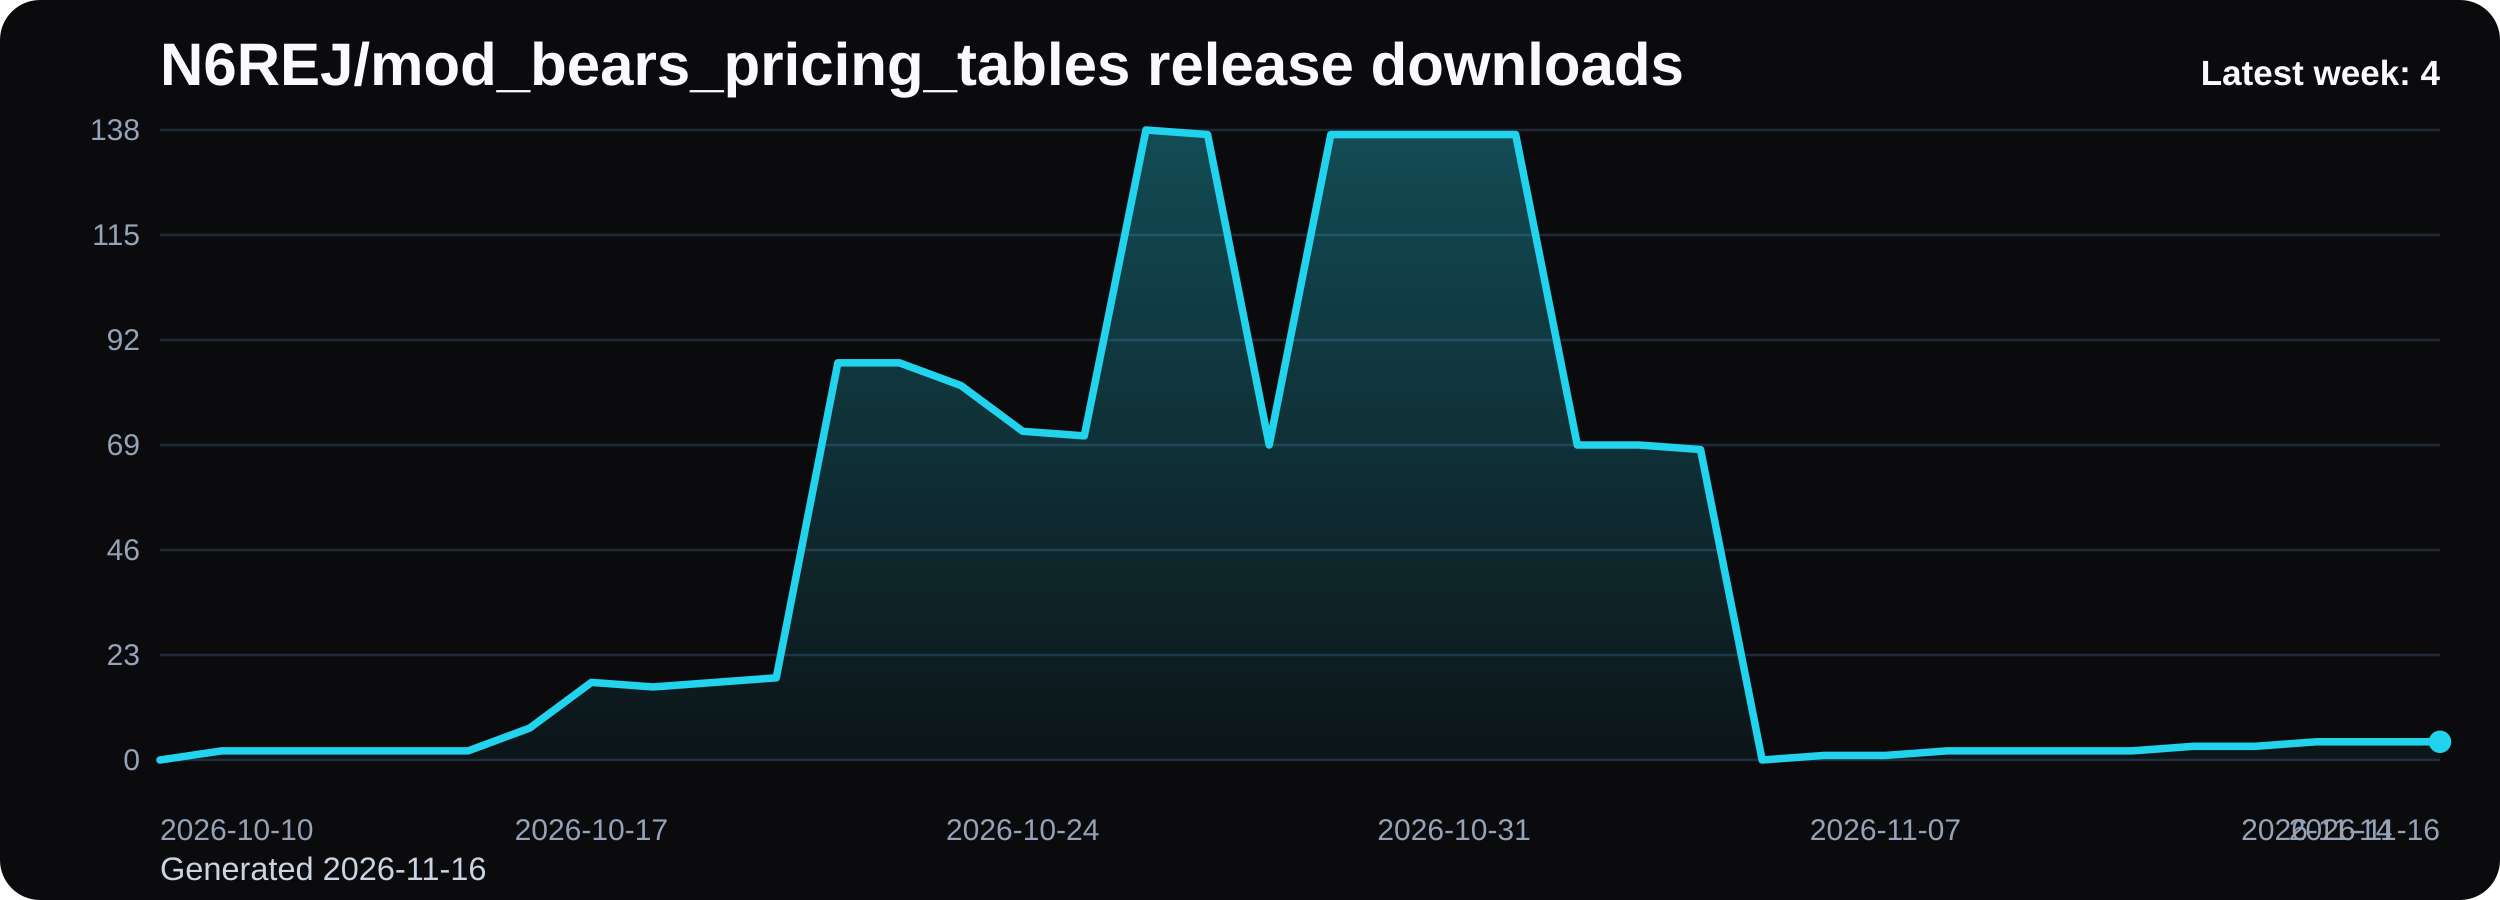
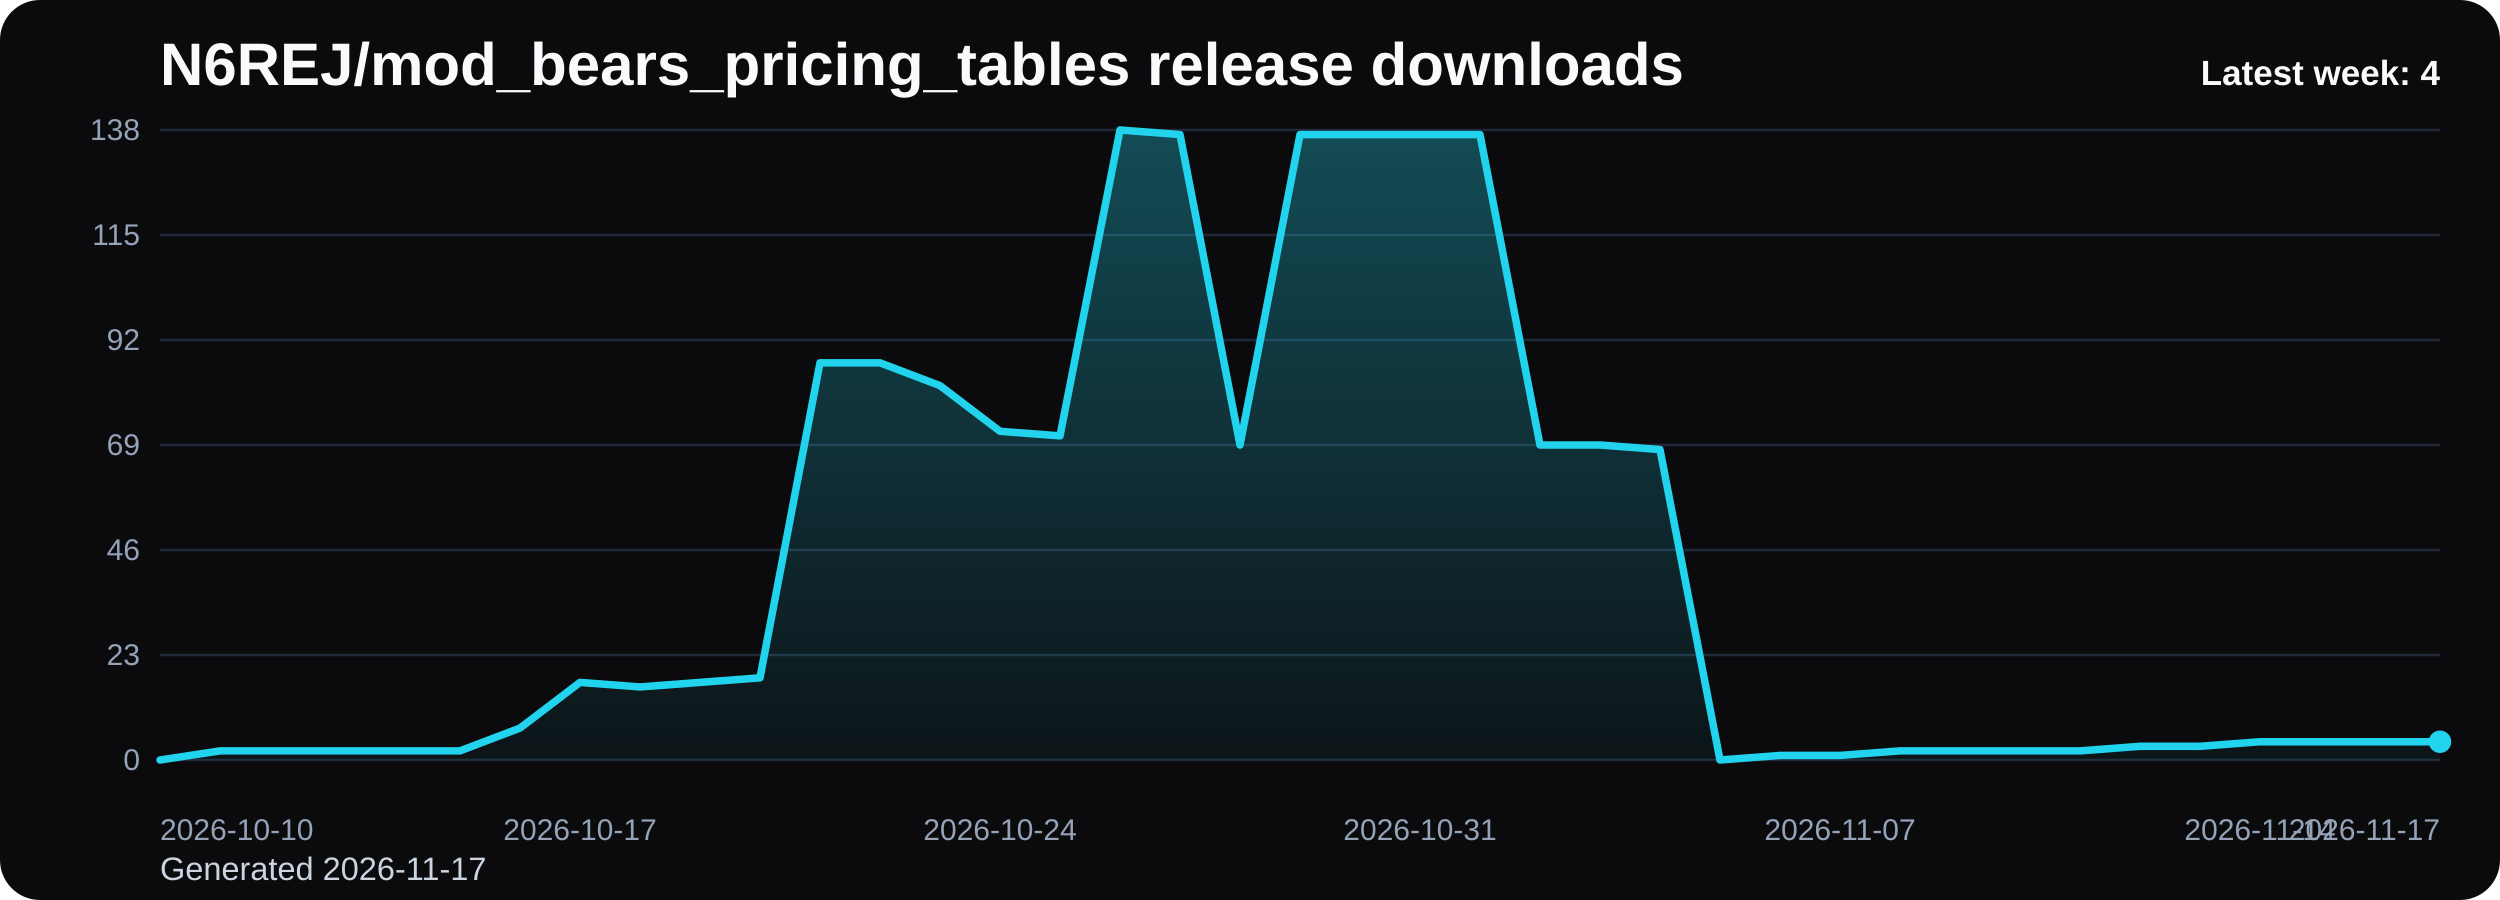
<svg xmlns="http://www.w3.org/2000/svg" viewBox="0 0 1000 360" role="img" aria-label="N6REJ/mod_bears_pricing_tables release downloads chart">
  <defs>
    <linearGradient id="fill-weekly-black" x1="0" y1="0" x2="0" y2="1">
      <stop offset="0%" stop-color="#22d3ee" stop-opacity="0.32" />
      <stop offset="100%" stop-color="#22d3ee" stop-opacity="0.05" />
    </linearGradient>
    <style>
      .bg { fill: #0b0b0d; }
      .title { font: 700 24px Arial, sans-serif; fill: #f8fafc; }
      .sub { font: 400 13px Arial, sans-serif; fill: #cbd5e1; }
      .grid { stroke: #1f2937; stroke-width: 1; }
      .axis { font: 400 12px Arial, sans-serif; fill: #94a3b8; }
      .line { fill: none; stroke: #22d3ee; stroke-width: 3; stroke-linecap: round; stroke-linejoin: round; }
      .dot { fill: #22d3ee; }
      .value { font: 600 11px Arial, sans-serif; fill: #cbd5e1; }
      .latest { font: 700 14px Arial, sans-serif; fill: #f8fafc; }
    </style>
  </defs>
  <rect class="bg" x="0" y="0" width="1000" height="360" rx="16" />
  <text class="title" x="64" y="34">N6REJ/mod_bears_pricing_tables release downloads</text>
-   <text class="sub" x="64" y="352">Generated 2026-11-16</text>
+   <text class="sub" x="64" y="352">Generated 2026-11-17</text>
  <line x1="64" y1="52.00" x2="976" y2="52.00" class="grid" />
  <text x="56" y="56.00" text-anchor="end" class="axis">138</text>
  <line x1="64" y1="94.00" x2="976" y2="94.00" class="grid" />
  <text x="56" y="98.00" text-anchor="end" class="axis">115</text>
  <line x1="64" y1="136.00" x2="976" y2="136.00" class="grid" />
  <text x="56" y="140.00" text-anchor="end" class="axis">92</text>
  <line x1="64" y1="178.00" x2="976" y2="178.00" class="grid" />
  <text x="56" y="182.00" text-anchor="end" class="axis">69</text>
  <line x1="64" y1="220.00" x2="976" y2="220.00" class="grid" />
  <text x="56" y="224.00" text-anchor="end" class="axis">46</text>
  <line x1="64" y1="262.00" x2="976" y2="262.00" class="grid" />
  <text x="56" y="266.00" text-anchor="end" class="axis">23</text>
  <line x1="64" y1="304.00" x2="976" y2="304.00" class="grid" />
  <text x="56" y="308.00" text-anchor="end" class="axis">0</text>
-   <path d="M 64.00 304 L 64.00 304.00 L 88.65 300.35 L 113.30 300.35 L 137.95 300.35 L 162.59 300.35 L 187.24 300.35 L 211.89 291.22 L 236.54 272.96 L 261.19 274.78 L 285.84 272.96 L 310.49 271.13 L 335.14 145.13 L 359.78 145.13 L 384.43 154.26 L 409.08 172.52 L 433.73 174.35 L 458.38 52.00 L 483.03 53.83 L 507.68 178.00 L 532.32 53.83 L 556.97 53.83 L 581.62 53.83 L 606.27 53.83 L 630.92 178.00 L 655.57 178.00 L 680.22 179.83 L 704.86 304.00 L 729.51 302.17 L 754.16 302.17 L 778.81 300.35 L 803.46 300.35 L 828.11 300.35 L 852.76 300.35 L 877.41 298.52 L 902.05 298.52 L 926.70 296.70 L 951.35 296.70 L 976.00 296.70 L 976.00 304 Z" fill="url(#fill-weekly-black)" />
-   <polyline class="line" points="64.00,304.00 88.65,300.35 113.30,300.35 137.95,300.35 162.59,300.35 187.24,300.35 211.89,291.22 236.54,272.96 261.19,274.78 285.84,272.96 310.49,271.13 335.14,145.13 359.78,145.13 384.43,154.26 409.08,172.52 433.73,174.35 458.38,52.00 483.03,53.83 507.68,178.00 532.32,53.83 556.97,53.83 581.62,53.83 606.27,53.83 630.92,178.00 655.57,178.00 680.22,179.83 704.86,304.00 729.51,302.17 754.16,302.17 778.81,300.35 803.46,300.35 828.11,300.35 852.76,300.35 877.41,298.52 902.05,298.52 926.70,296.70 951.35,296.70 976.00,296.70" />
+   <path d="M 64.00 304 L 64.00 304.00 L 88.00 300.35 L 112.00 300.35 L 136.00 300.35 L 160.00 300.35 L 184.00 300.35 L 208.00 291.22 L 232.00 272.96 L 256.00 274.78 L 280.00 272.96 L 304.00 271.13 L 328.00 145.13 L 352.00 145.13 L 376.00 154.26 L 400.00 172.52 L 424.00 174.35 L 448.00 52.00 L 472.00 53.83 L 496.00 178.00 L 520.00 53.83 L 544.00 53.83 L 568.00 53.83 L 592.00 53.83 L 616.00 178.00 L 640.00 178.00 L 664.00 179.83 L 688.00 304.00 L 712.00 302.17 L 736.00 302.17 L 760.00 300.35 L 784.00 300.35 L 808.00 300.35 L 832.00 300.35 L 856.00 298.52 L 880.00 298.52 L 904.00 296.70 L 928.00 296.70 L 952.00 296.70 L 976.00 296.70 L 976.00 304 Z" fill="url(#fill-weekly-black)" />
+   <polyline class="line" points="64.00,304.00 88.00,300.35 112.00,300.35 136.00,300.35 160.00,300.35 184.00,300.35 208.00,291.22 232.00,272.96 256.00,274.78 280.00,272.96 304.00,271.13 328.00,145.13 352.00,145.13 376.00,154.26 400.00,172.52 424.00,174.35 448.00,52.00 472.00,53.83 496.00,178.00 520.00,53.83 544.00,53.83 568.00,53.83 592.00,53.83 616.00,178.00 640.00,178.00 664.00,179.83 688.00,304.00 712.00,302.17 736.00,302.17 760.00,300.35 784.00,300.35 808.00,300.35 832.00,300.35 856.00,298.52 880.00,298.52 904.00,296.70 928.00,296.70 952.00,296.70 976.00,296.70" />
  <circle class="dot" cx="976.00" cy="296.70" r="4.5" />
  <text class="axis" x="64.00" y="336" text-anchor="start">2026-10-10</text>
-   <text class="axis" x="236.54" y="336" text-anchor="middle">2026-10-17</text>
-   <text class="axis" x="409.08" y="336" text-anchor="middle">2026-10-24</text>
-   <text class="axis" x="581.62" y="336" text-anchor="middle">2026-10-31</text>
-   <text class="axis" x="754.16" y="336" text-anchor="middle">2026-11-07</text>
-   <text class="axis" x="926.70" y="336" text-anchor="middle">2026-11-14</text>
-   <text class="axis" x="976.00" y="336" text-anchor="end">2026-11-16</text>
+   <text class="axis" x="232.00" y="336" text-anchor="middle">2026-10-17</text>
+   <text class="axis" x="400.00" y="336" text-anchor="middle">2026-10-24</text>
+   <text class="axis" x="568.00" y="336" text-anchor="middle">2026-10-31</text>
+   <text class="axis" x="736.00" y="336" text-anchor="middle">2026-11-07</text>
+   <text class="axis" x="904.00" y="336" text-anchor="middle">2026-11-14</text>
+   <text class="axis" x="976.00" y="336" text-anchor="end">2026-11-17</text>
  <text class="latest" x="976" y="34" text-anchor="end">Latest week: 4</text>
</svg>
